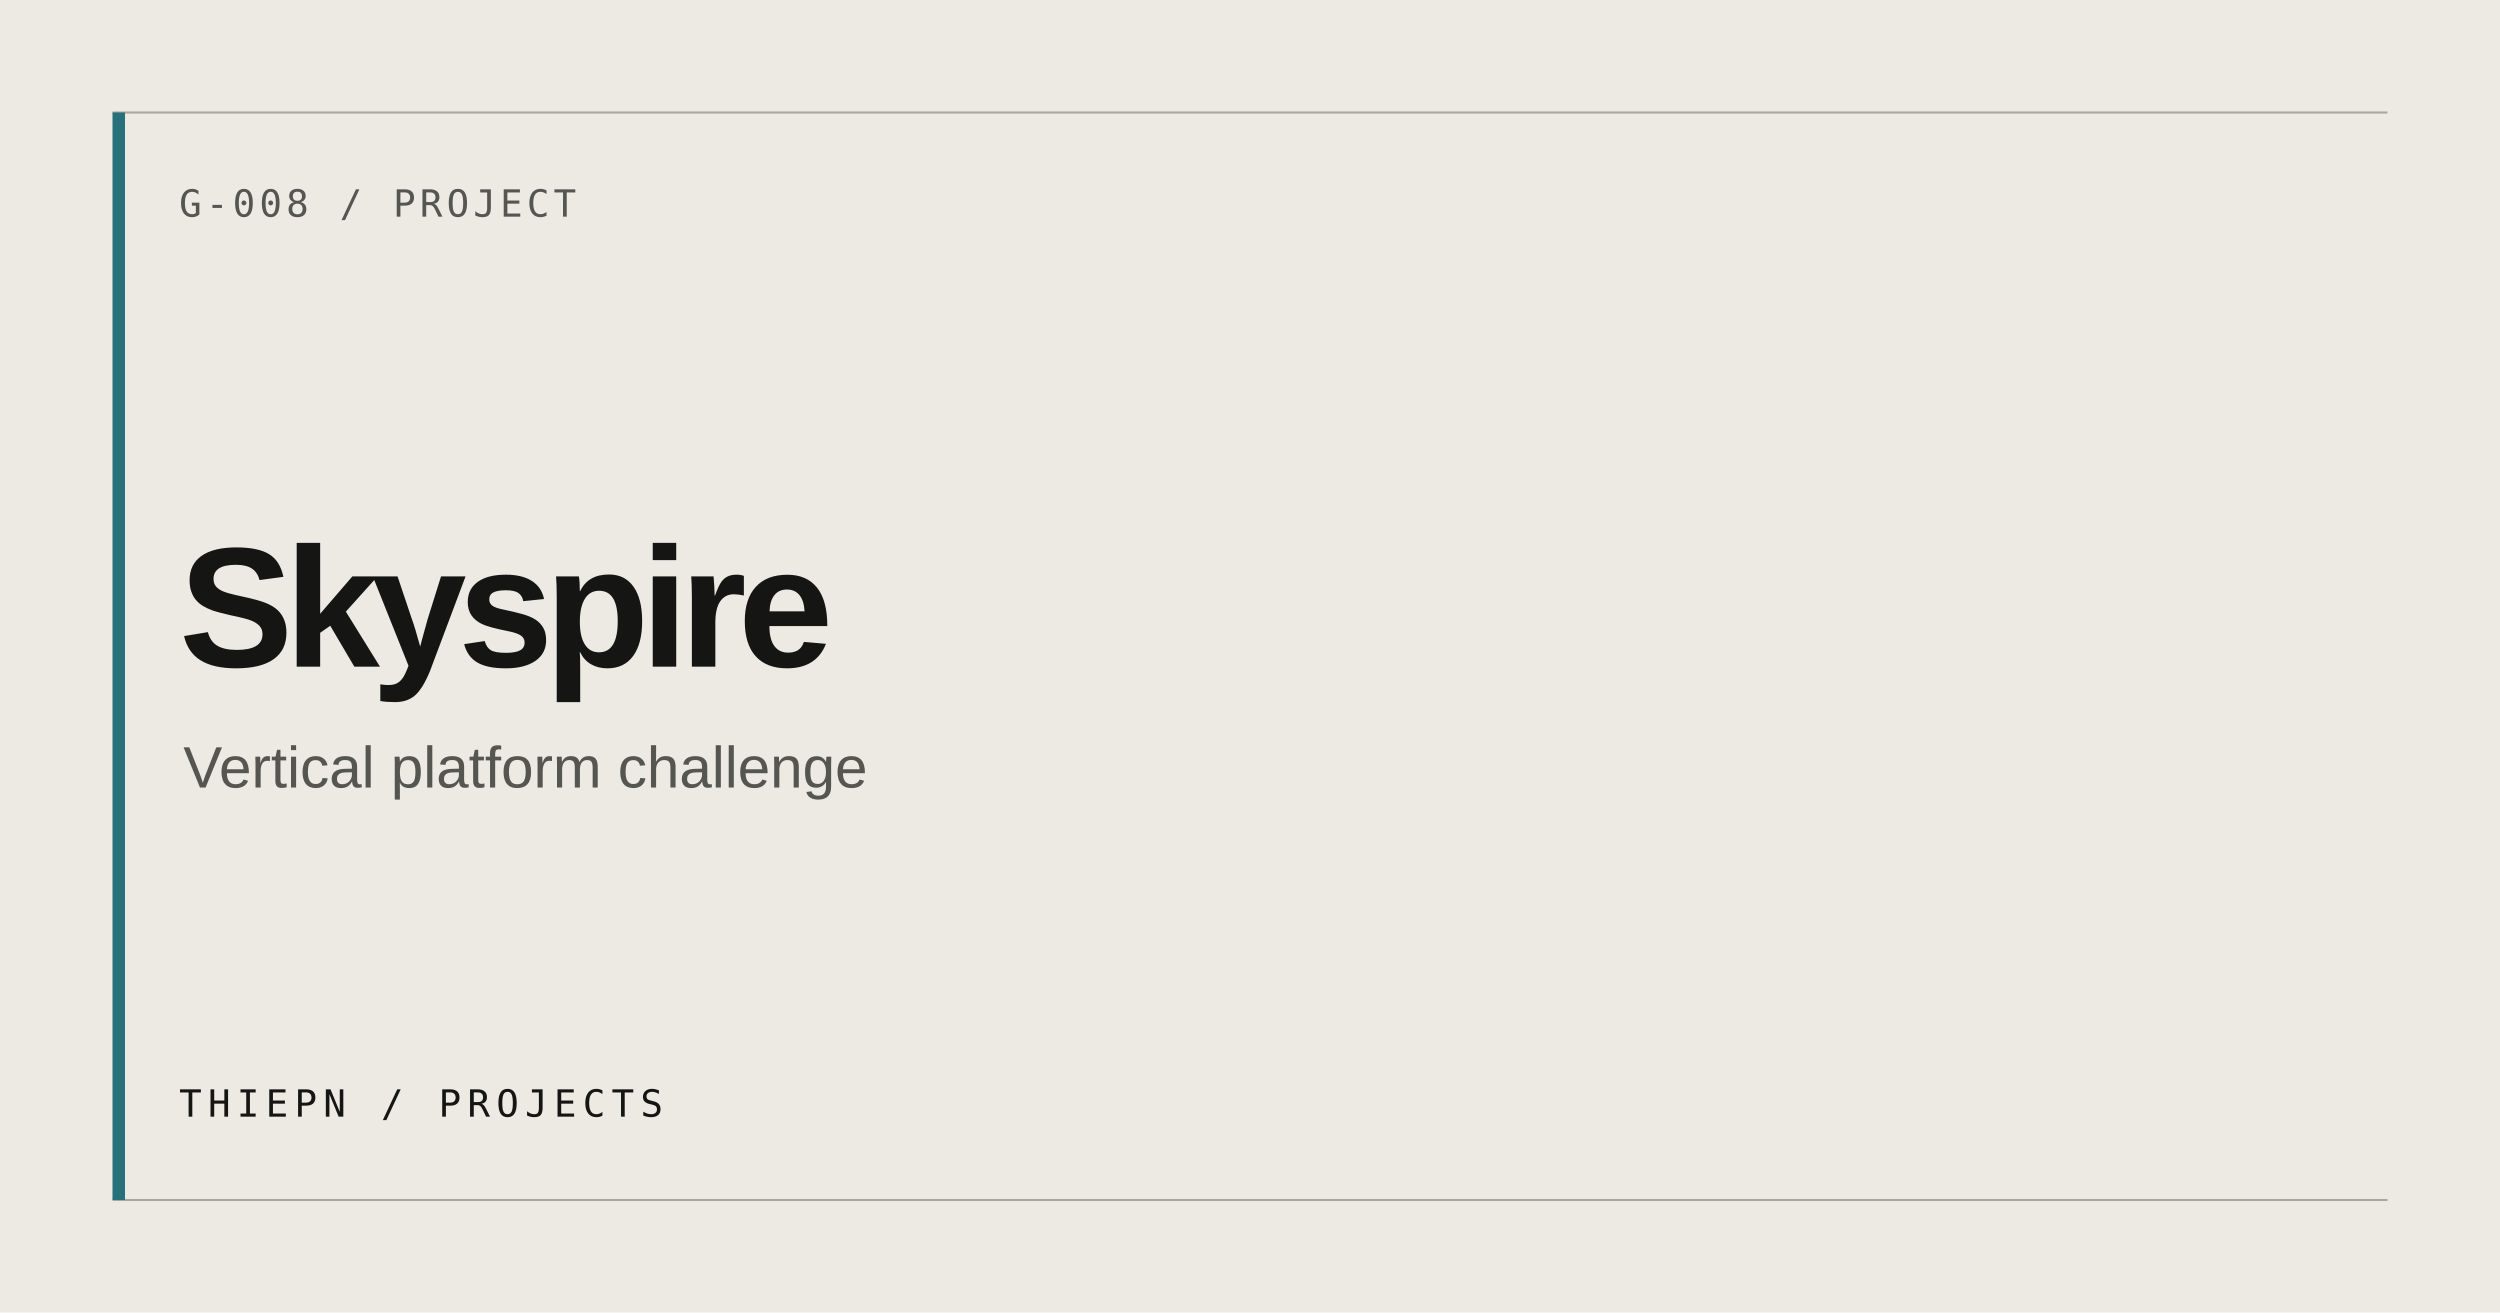
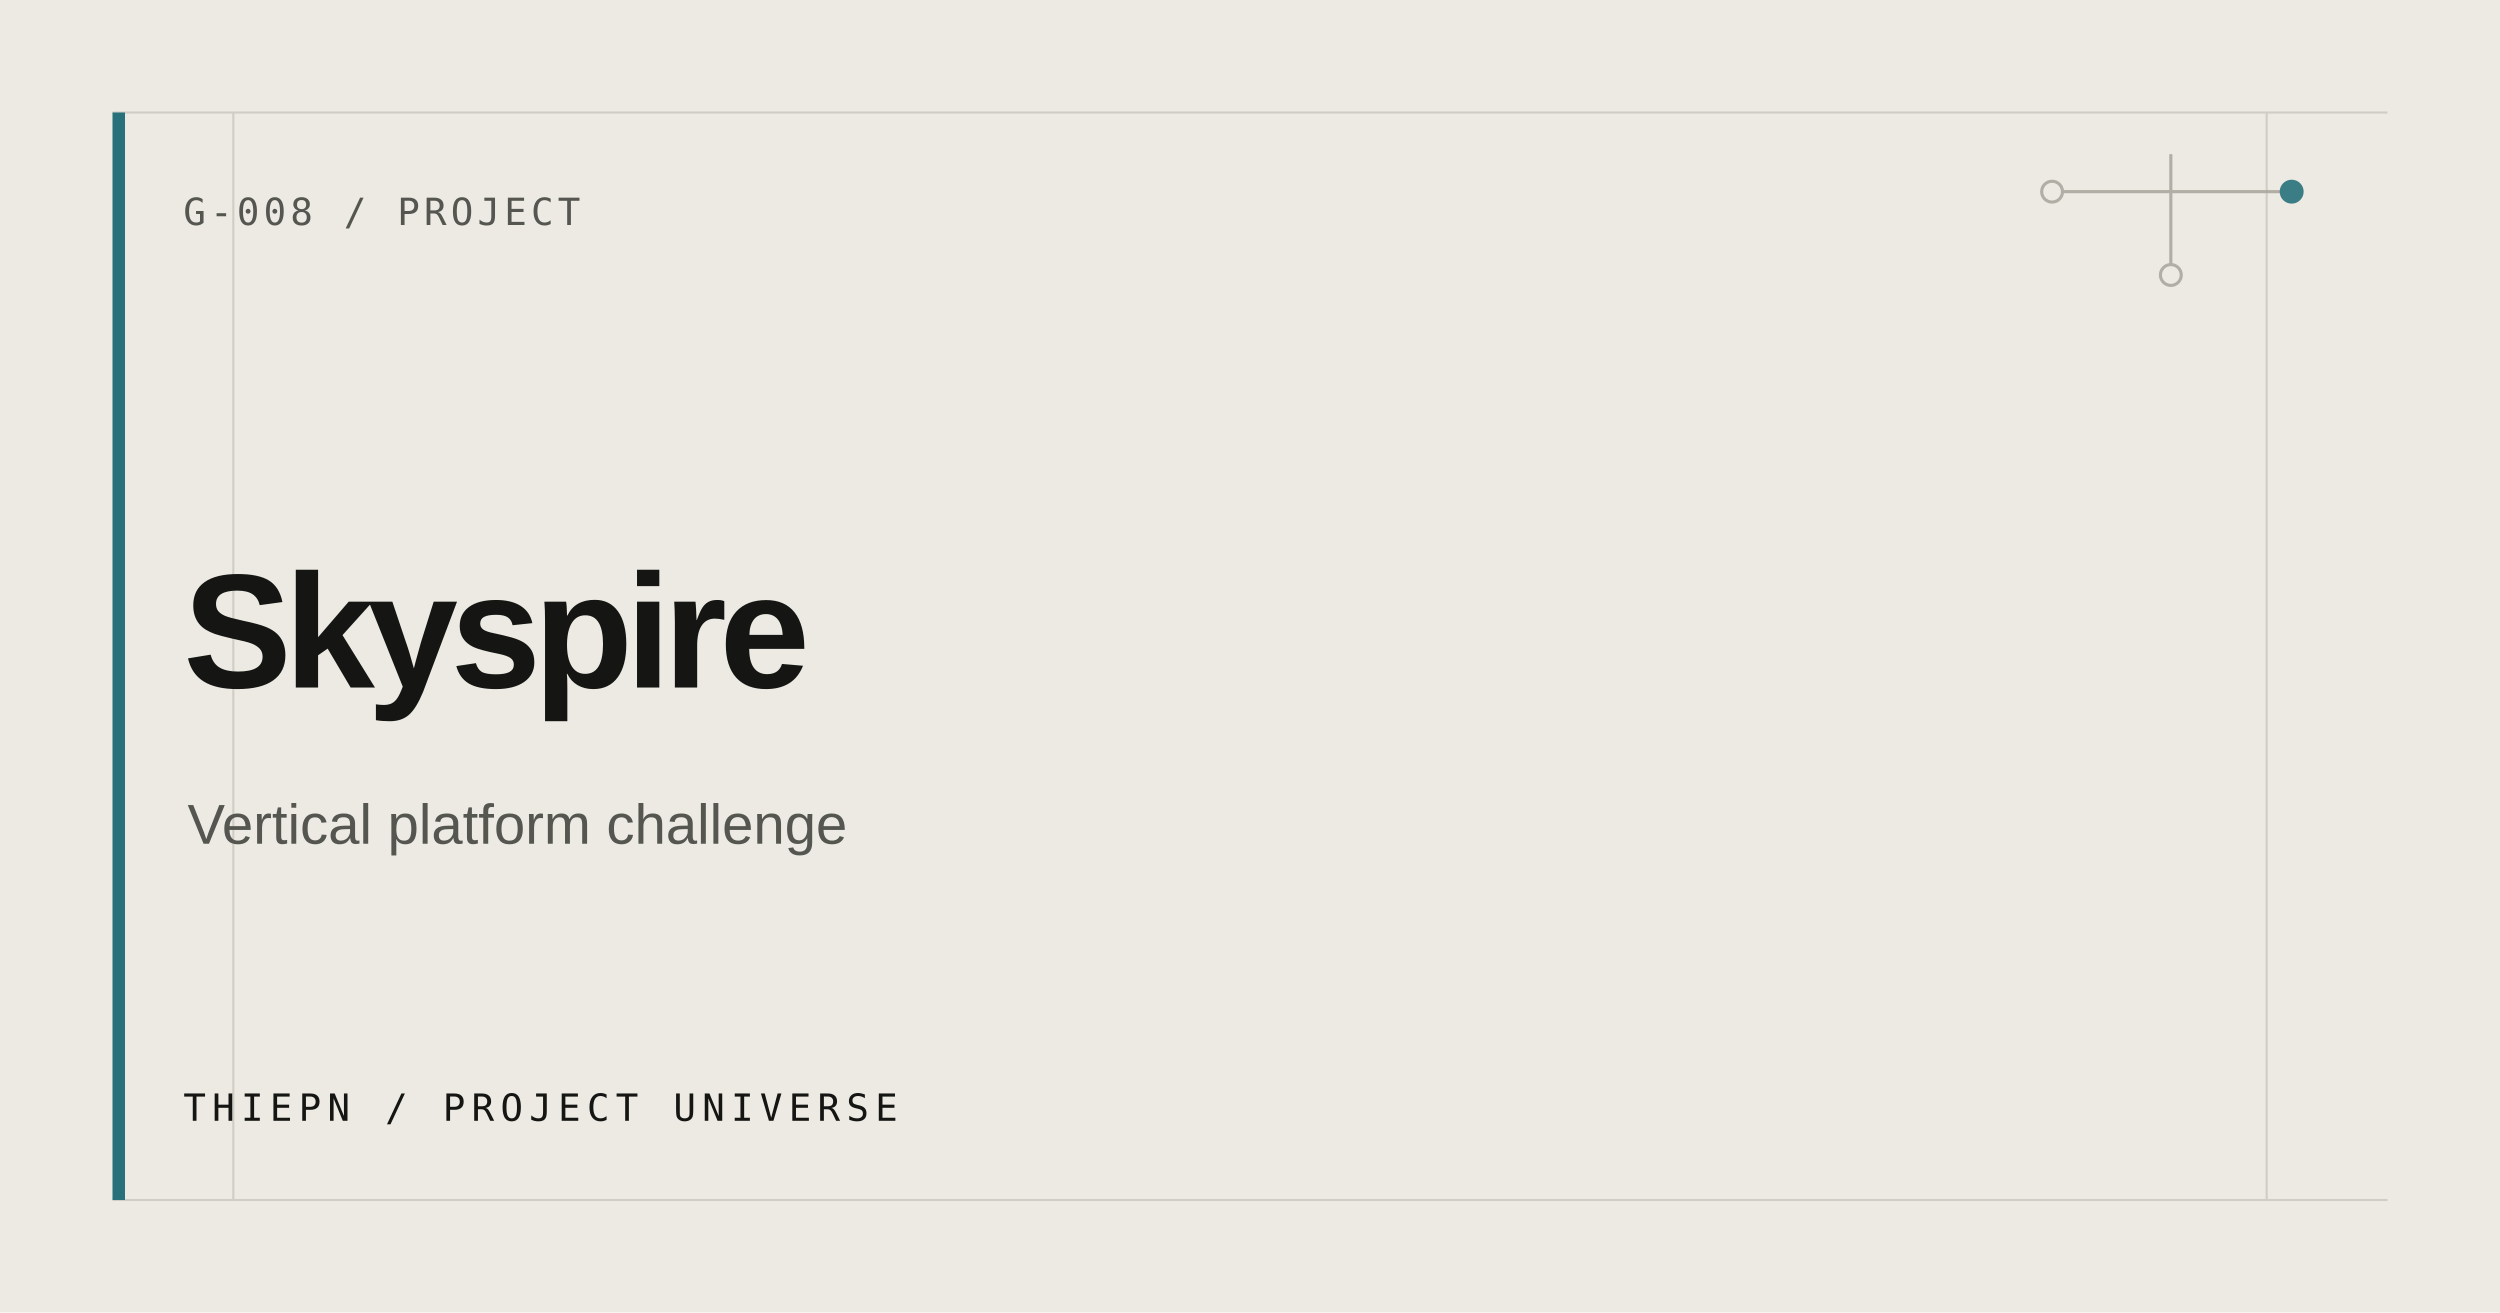
<svg xmlns="http://www.w3.org/2000/svg" width="1200" height="630" viewBox="0 0 1200 630" role="img" aria-label="Skyspire">
  <rect width="1200" height="630" fill="#ECEAE3" />
-   <path d="M54 54H1146M54 576H1146" stroke="#AAA79E" stroke-width="1" />
+   <path d="M54 54H1146M54 576H1146M112 54V576M1088 54V576" stroke="#D0CDC4" stroke-width="1" />
  <rect x="54" y="54" width="6" height="522" fill="#28717B" />
-   <text x="86" y="104" fill="#555650" font-family="ui-monospace, monospace" font-size="18" letter-spacing="2">G-008 / PROJECT</text>
-   <text x="86" y="320" fill="#151613" font-family="Arial, Helvetica, sans-serif" font-size="82" font-weight="600" letter-spacing="-4">Skyspire</text>
-   <text x="88" y="378" fill="#555650" font-family="Arial, Helvetica, sans-serif" font-size="28">Vertical platform challenge</text>
-   <text x="86" y="536" fill="#151613" font-family="ui-monospace, monospace" font-size="18" letter-spacing="3">THIEPN / PROJECTS</text>
+   <g fill="none" stroke="#AAA79E" stroke-width="1.5" opacity=".9">
+     <path d="M985 92H1100M1042 74V132" />
+     <circle cx="985" cy="92" r="5" fill="#ECEAE3" />
+     <circle cx="1100" cy="92" r="5" fill="#28717B" stroke="#28717B" />
+     <circle cx="1042" cy="132" r="5" fill="#ECEAE3" />
+   </g>
+   <text x="88" y="108" fill="#555650" font-family="ui-monospace, SFMono-Regular, Consolas, monospace" font-size="18" letter-spacing="2">G-008 / PROJECT</text>
+   <text fill="#151613" font-family="Arial, Helvetica, sans-serif" font-size="78" font-weight="600" letter-spacing="-3.5">
+     <tspan x="88" y="330">Skyspire</tspan>
+   </text>
+   <text x="90" y="405" fill="#555650" font-family="Arial, Helvetica, sans-serif" font-size="27">Vertical platform challenge</text>
+   <text x="88" y="538" fill="#151613" font-family="ui-monospace, SFMono-Regular, Consolas, monospace" font-size="18" letter-spacing="3">THIEPN / PROJECT UNIVERSE</text>
</svg>
